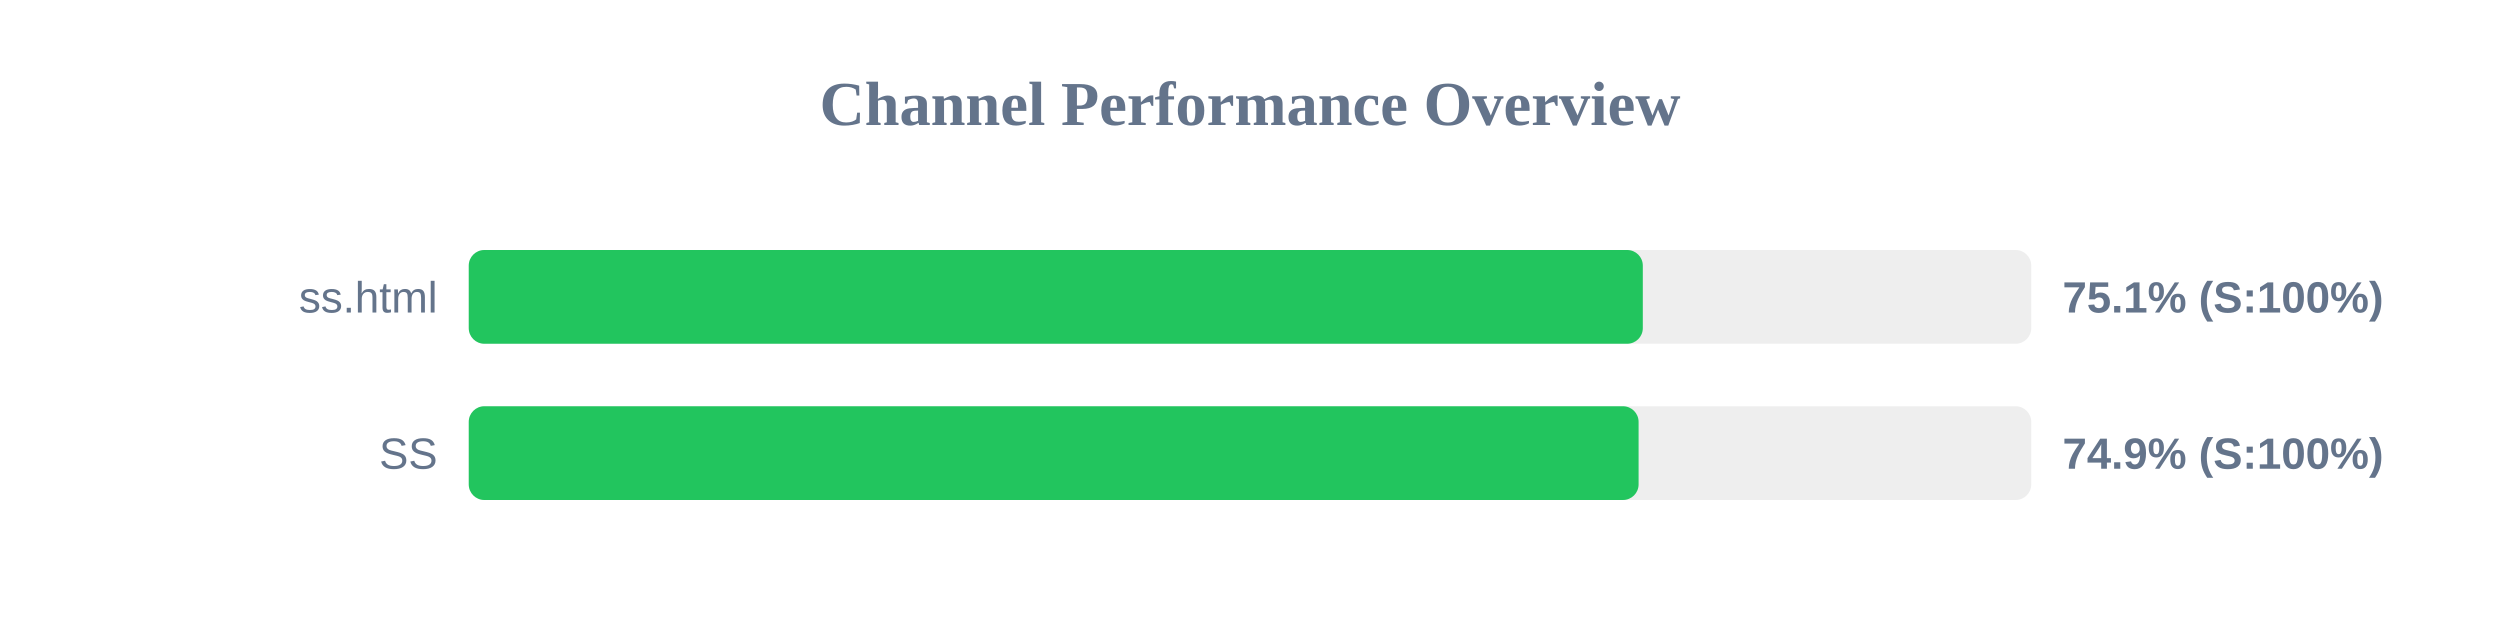
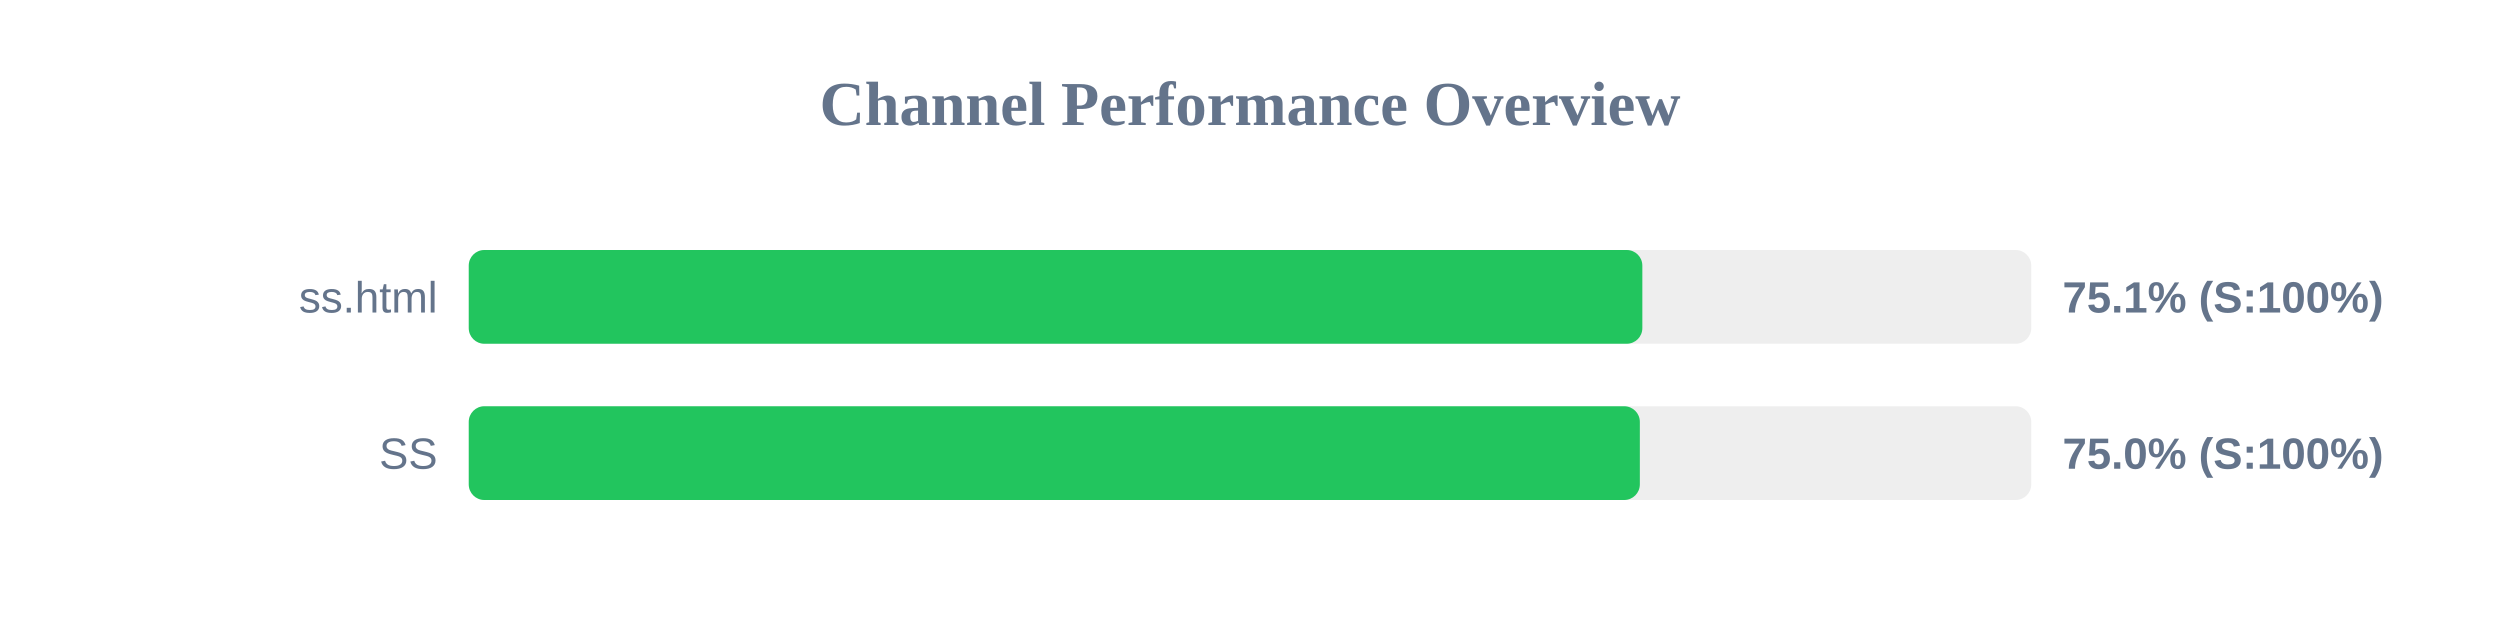
<svg xmlns="http://www.w3.org/2000/svg" width="800" height="200" version="1.1">
  <style>
        .row { font: 14px Arial; fill: #64748b; }
        .score { font: bold 14px Arial; fill: #64748b; }
    </style>
  <text x="400" y="40" text-anchor="middle" font-size="20px" font-weight="bold" fill="#64748b">Channel Performance Overview</text>
  <rect x="150" y="80" width="500" height="30" fill="#eee" rx="5" />
-   <rect x="150" y="80" width="375.7" height="30" fill="#22c55e" rx="5" />
+   <rect x="150" y="80" width="375.55" height="30" fill="#22c55e" rx="5" />
  <text x="140" y="100" text-anchor="end" class="row">ss.html</text>
  <text x="660" y="100" text-anchor="start" class="score">75.1% (S:100%)</text>
  <rect x="150" y="130" width="500" height="30" fill="#eee" rx="5" />
-   <rect x="150" y="130" width="374.35" height="30" fill="#22c55e" rx="5" />
+   <rect x="150" y="130" width="374.75" height="30" fill="#22c55e" rx="5" />
  <text x="140" y="150" text-anchor="end" class="row">SS</text>
-   <text x="660" y="150" text-anchor="start" class="score">74.9% (S:100%)</text>
+   <text x="660" y="150" text-anchor="start" class="score">75.0% (S:100%)</text>
</svg>
